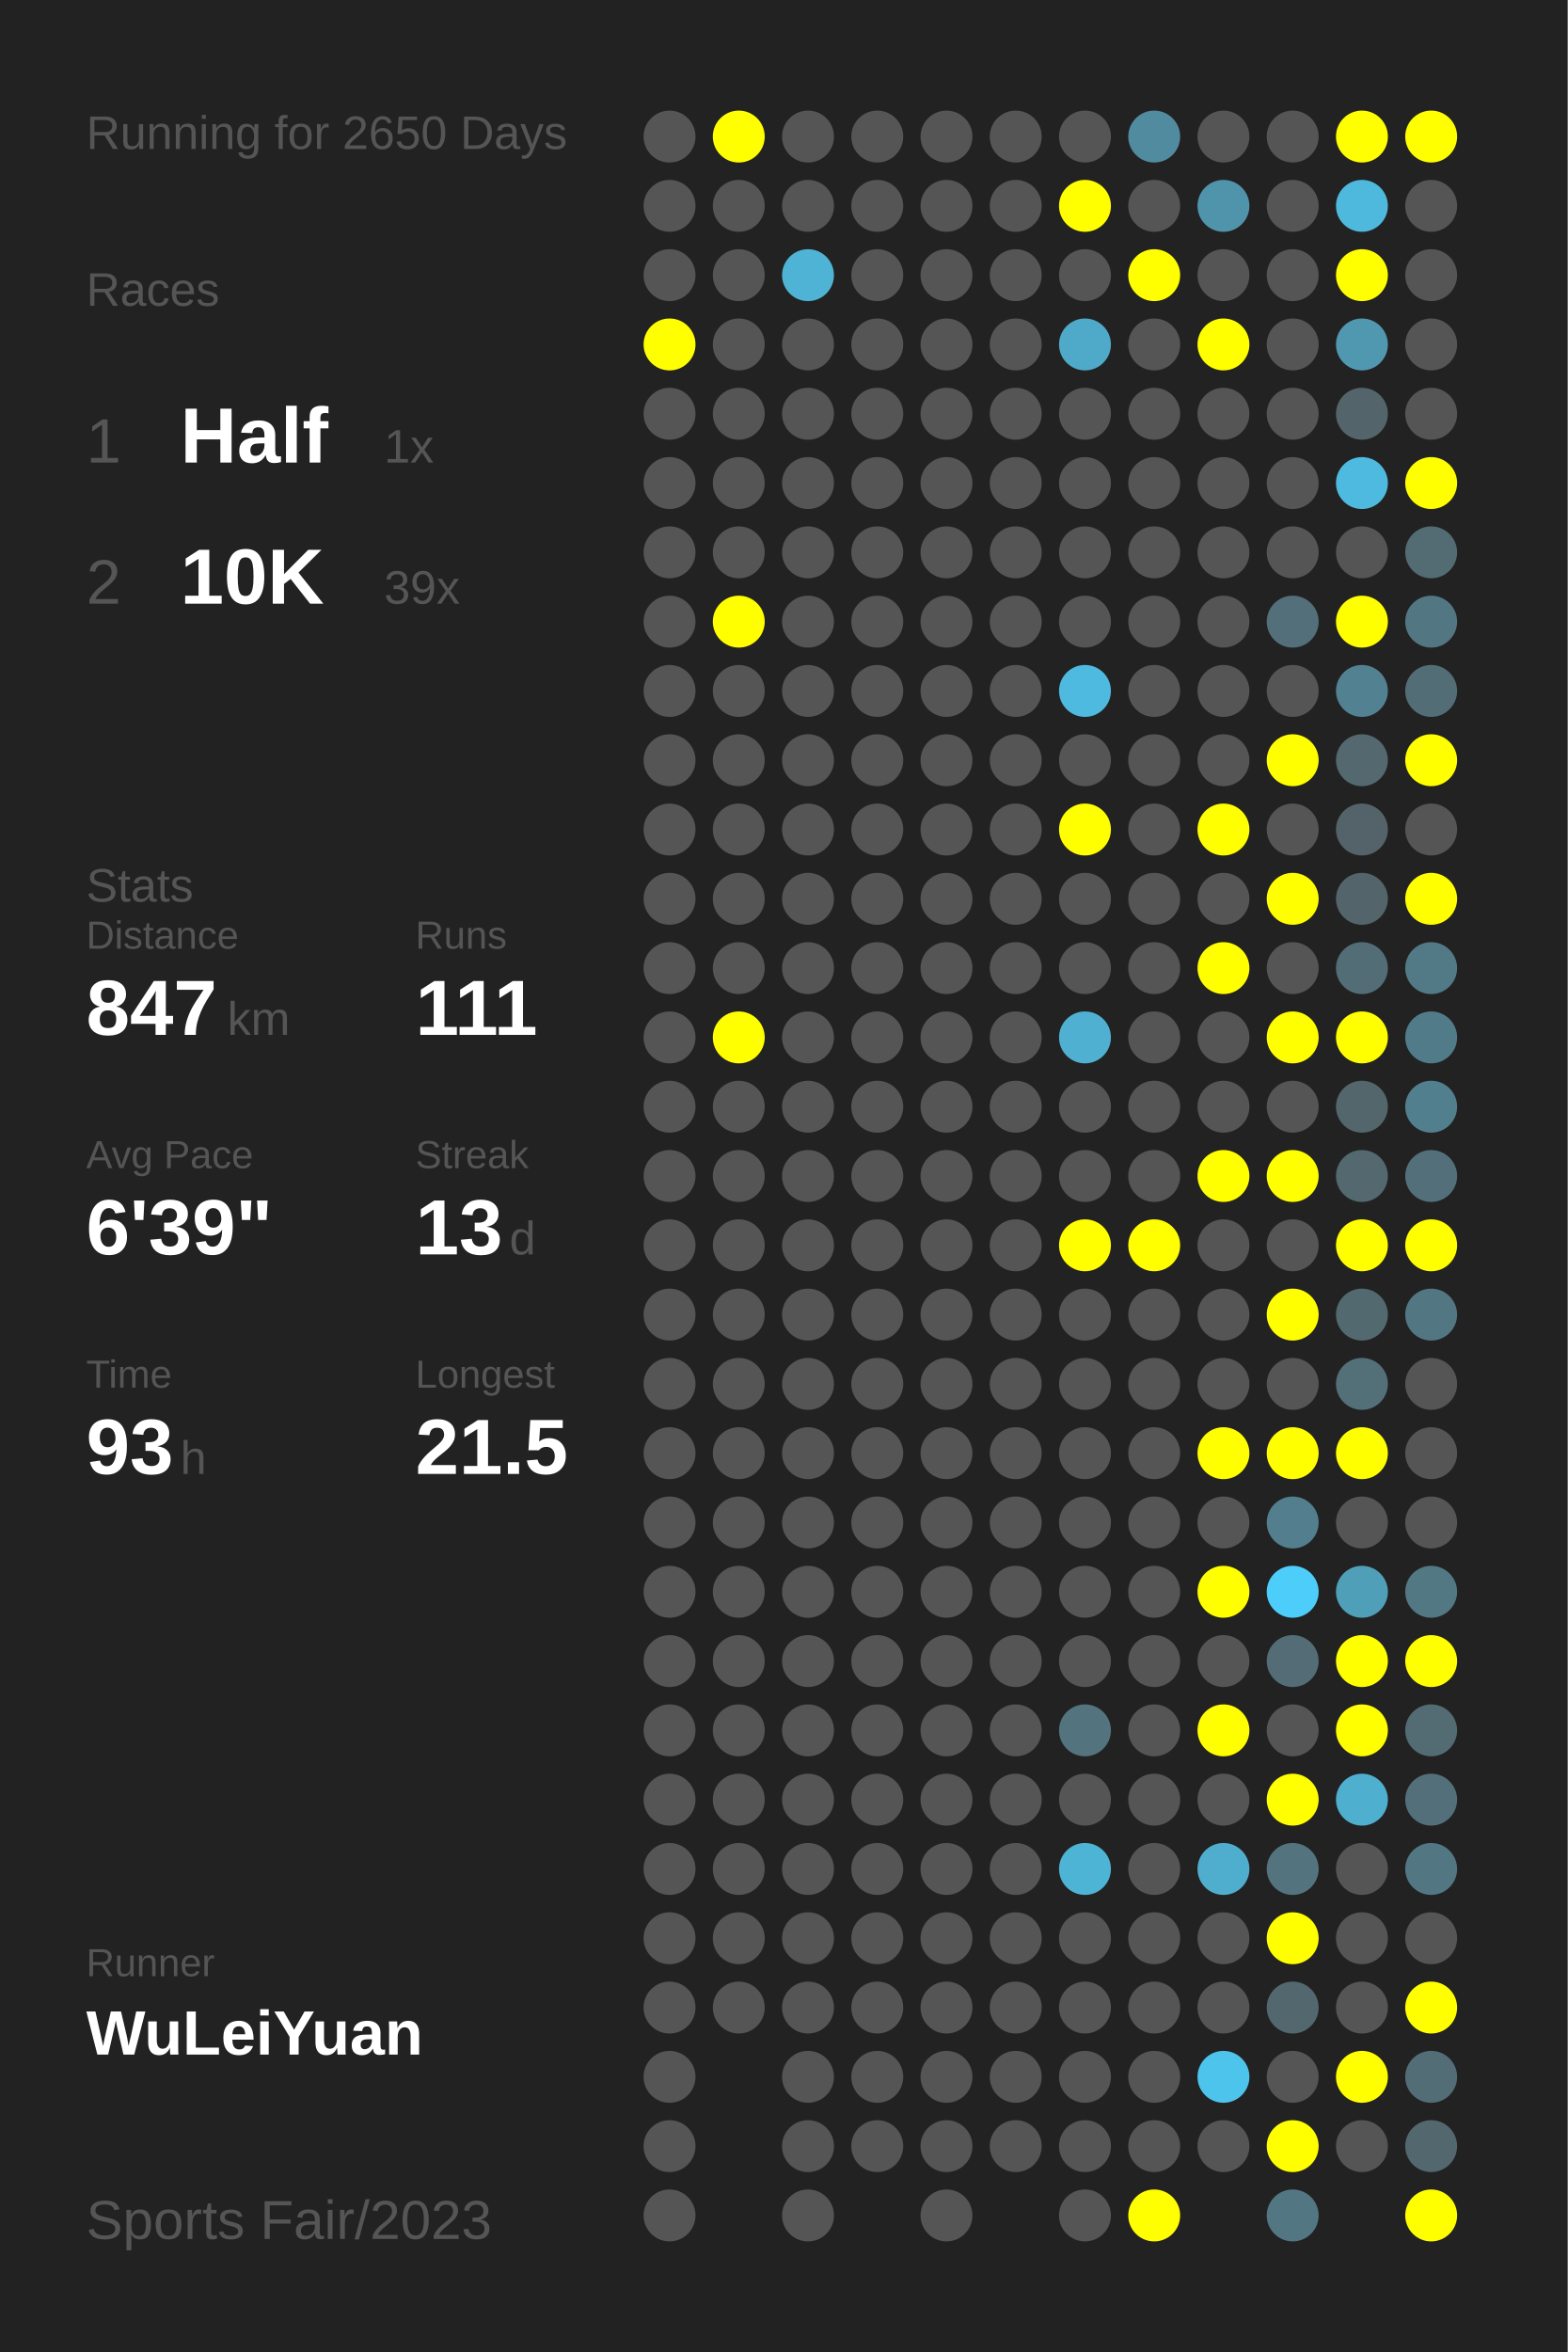
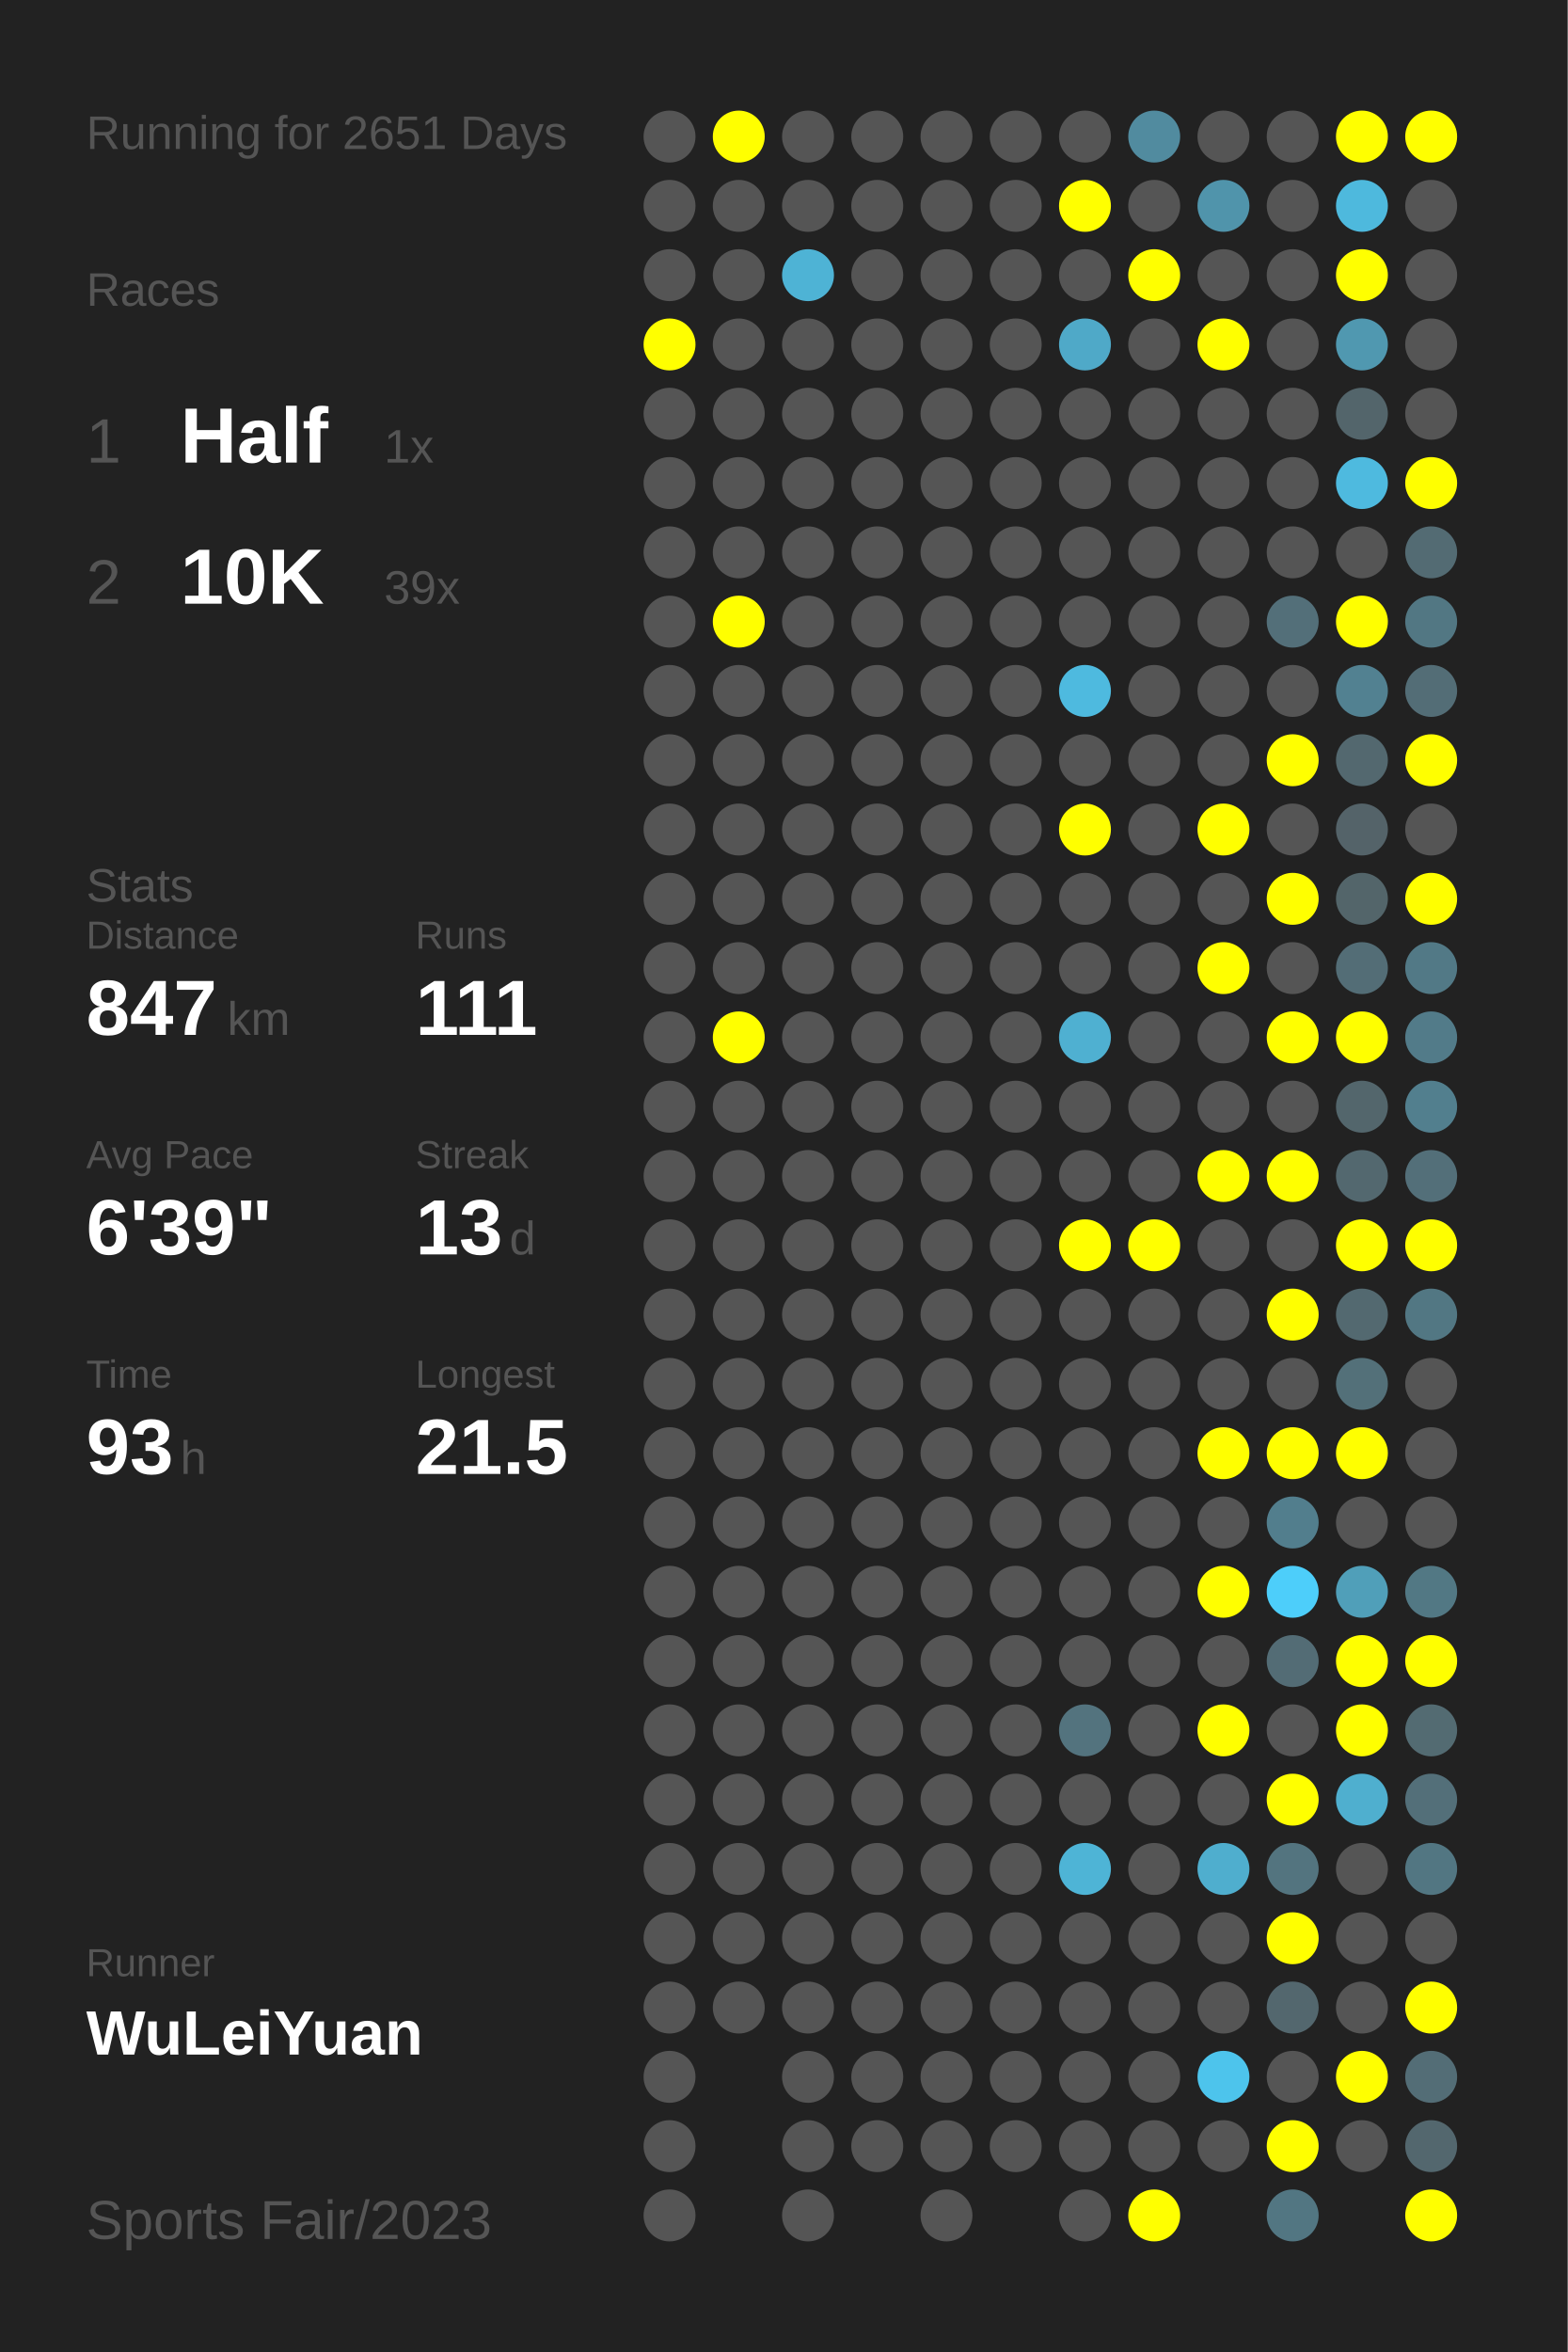
<svg xmlns="http://www.w3.org/2000/svg" baseProfile="full" height="300mm" version="1.1" viewBox="0,0,200,300" width="200mm">
  <defs />
  <rect fill="#222222" height="300" width="200" x="0" y="0" />
-   <text fill="#555555" style="font-size:6px; font-family:Arial;" x="11" y="19">Running for 2650 Days</text>
+   <text fill="#555555" style="font-size:6px; font-family:Arial;" x="11" y="19">Running for 2651 Days</text>
  <text fill="#555555" style="font-size:6px; font-family:Arial;" x="11" y="39">Races</text>
  <text fill="#555555" style="font-size:8px; font-family:Arial;" x="11" y="59">1</text>
  <text fill="#FFFFFF" style="font-size:10px; font-family:Arial; font-weight:bold;" x="23" y="59">Half</text>
  <text fill="#555555" style="font-size:6px; font-family:Arial;" x="49" y="59">1x</text>
  <text fill="#555555" style="font-size:8px; font-family:Arial;" x="11" y="77">2</text>
  <text fill="#FFFFFF" style="font-size:10px; font-family:Arial; font-weight:bold;" x="23" y="77">10K</text>
  <text fill="#555555" style="font-size:6px; font-family:Arial;" x="49" y="77">39x</text>
  <text fill="#555555" style="font-size:6px; font-family:Arial;" x="11" y="115">Stats</text>
  <text fill="#555555" style="font-size:5px; font-family:Arial;" x="11" y="121">Distance</text>
  <text fill="#FFFFFF" style="font-size:10px; font-family:Arial; font-weight:bold;" x="11" y="132">847</text>
  <text fill="#555555" style="font-size:6px; font-family:Arial;" x="29" y="132">km</text>
  <text fill="#555555" style="font-size:5px; font-family:Arial;" x="53" y="121">Runs</text>
  <text fill="#FFFFFF" style="font-size:10px; font-family:Arial; font-weight:bold;" x="53" y="132">111</text>
  <text fill="#555555" style="font-size:5px; font-family:Arial;" x="11" y="149">Avg Pace</text>
  <text fill="#FFFFFF" style="font-size:10px; font-family:Arial; font-weight:bold;" x="11" y="160">6'39"</text>
  <text fill="#555555" style="font-size:5px; font-family:Arial;" x="53" y="149">Streak</text>
  <text fill="#FFFFFF" style="font-size:10px; font-family:Arial; font-weight:bold;" x="53" y="160">13</text>
  <text fill="#555555" style="font-size:6px; font-family:Arial;" x="65" y="160">d</text>
  <text fill="#555555" style="font-size:5px; font-family:Arial;" x="11" y="177">Time</text>
  <text fill="#FFFFFF" style="font-size:10px; font-family:Arial; font-weight:bold;" x="11" y="188">93</text>
  <text fill="#555555" style="font-size:6px; font-family:Arial;" x="23" y="188">h</text>
  <text fill="#555555" style="font-size:5px; font-family:Arial;" x="53" y="177">Longest</text>
  <text fill="#FFFFFF" style="font-size:10px; font-family:Arial; font-weight:bold;" x="53" y="188">21.5</text>
  <text fill="#555555" style="font-size:5px; font-family:Arial;" x="11" y="252.065">Runner</text>
  <text fill="#FFFFFF" style="font-size:8px; font-family:Arial; font-weight:bold;" x="11" y="262.065">WuLeiYuan</text>
  <text fill="#555555" style="font-size:7px; font-family:Arial;" x="11" y="285.581">Sports Fair/2023</text>
  <circle cx="85.417" cy="17.419" fill="#555555" r="3.312" />
  <circle cx="85.417" cy="26.258" fill="#555555" r="3.312" />
  <circle cx="85.417" cy="35.097" fill="#555555" r="3.312" />
  <circle cx="85.417" cy="43.935" fill="#FFFF00" r="3.312" />
  <circle cx="85.417" cy="52.774" fill="#555555" r="3.312" />
  <circle cx="85.417" cy="61.613" fill="#555555" r="3.312" />
  <circle cx="85.417" cy="70.452" fill="#555555" r="3.312" />
  <circle cx="85.417" cy="79.29" fill="#555555" r="3.312" />
  <circle cx="85.417" cy="88.129" fill="#555555" r="3.312" />
  <circle cx="85.417" cy="96.968" fill="#555555" r="3.312" />
  <circle cx="85.417" cy="105.806" fill="#555555" r="3.312" />
  <circle cx="85.417" cy="114.645" fill="#555555" r="3.312" />
  <circle cx="85.417" cy="123.484" fill="#555555" r="3.312" />
  <circle cx="85.417" cy="132.323" fill="#555555" r="3.312" />
  <circle cx="85.417" cy="141.161" fill="#555555" r="3.312" />
  <circle cx="85.417" cy="150" fill="#555555" r="3.312" />
  <circle cx="85.417" cy="158.839" fill="#555555" r="3.312" />
  <circle cx="85.417" cy="167.677" fill="#555555" r="3.312" />
  <circle cx="85.417" cy="176.516" fill="#555555" r="3.312" />
  <circle cx="85.417" cy="185.355" fill="#555555" r="3.312" />
  <circle cx="85.417" cy="194.194" fill="#555555" r="3.312" />
  <circle cx="85.417" cy="203.032" fill="#555555" r="3.312" />
  <circle cx="85.417" cy="211.871" fill="#555555" r="3.312" />
  <circle cx="85.417" cy="220.71" fill="#555555" r="3.312" />
  <circle cx="85.417" cy="229.548" fill="#555555" r="3.312" />
  <circle cx="85.417" cy="238.387" fill="#555555" r="3.312" />
  <circle cx="85.417" cy="247.226" fill="#555555" r="3.312" />
  <circle cx="85.417" cy="256.065" fill="#555555" r="3.312" />
  <circle cx="85.417" cy="264.903" fill="#555555" r="3.312" />
  <circle cx="85.417" cy="273.742" fill="#555555" r="3.312" />
  <circle cx="85.417" cy="282.581" fill="#555555" r="3.312" />
  <circle cx="94.25" cy="17.419" fill="#FFFF00" r="3.312" />
  <circle cx="94.25" cy="26.258" fill="#555555" r="3.312" />
  <circle cx="94.25" cy="35.097" fill="#555555" r="3.312" />
  <circle cx="94.25" cy="43.935" fill="#555555" r="3.312" />
  <circle cx="94.25" cy="52.774" fill="#555555" r="3.312" />
  <circle cx="94.25" cy="61.613" fill="#555555" r="3.312" />
  <circle cx="94.25" cy="70.452" fill="#555555" r="3.312" />
  <circle cx="94.25" cy="79.29" fill="#FFFF00" r="3.312" />
  <circle cx="94.25" cy="88.129" fill="#555555" r="3.312" />
  <circle cx="94.25" cy="96.968" fill="#555555" r="3.312" />
  <circle cx="94.25" cy="105.806" fill="#555555" r="3.312" />
  <circle cx="94.25" cy="114.645" fill="#555555" r="3.312" />
  <circle cx="94.25" cy="123.484" fill="#555555" r="3.312" />
  <circle cx="94.25" cy="132.323" fill="#FFFF00" r="3.312" />
  <circle cx="94.25" cy="141.161" fill="#555555" r="3.312" />
  <circle cx="94.25" cy="150" fill="#555555" r="3.312" />
  <circle cx="94.25" cy="158.839" fill="#555555" r="3.312" />
  <circle cx="94.25" cy="167.677" fill="#555555" r="3.312" />
  <circle cx="94.25" cy="176.516" fill="#555555" r="3.312" />
  <circle cx="94.25" cy="185.355" fill="#555555" r="3.312" />
  <circle cx="94.25" cy="194.194" fill="#555555" r="3.312" />
  <circle cx="94.25" cy="203.032" fill="#555555" r="3.312" />
  <circle cx="94.25" cy="211.871" fill="#555555" r="3.312" />
  <circle cx="94.25" cy="220.71" fill="#555555" r="3.312" />
  <circle cx="94.25" cy="229.548" fill="#555555" r="3.312" />
  <circle cx="94.25" cy="238.387" fill="#555555" r="3.312" />
  <circle cx="94.25" cy="247.226" fill="#555555" r="3.312" />
  <circle cx="94.25" cy="256.065" fill="#555555" r="3.312" />
  <circle cx="103.083" cy="17.419" fill="#555555" r="3.312" />
  <circle cx="103.083" cy="26.258" fill="#555555" r="3.312" />
  <circle cx="103.083" cy="35.097" fill="#4eb3d5" r="3.312" />
  <circle cx="103.083" cy="43.935" fill="#555555" r="3.312" />
  <circle cx="103.083" cy="52.774" fill="#555555" r="3.312" />
  <circle cx="103.083" cy="61.613" fill="#555555" r="3.312" />
  <circle cx="103.083" cy="70.452" fill="#555555" r="3.312" />
  <circle cx="103.083" cy="79.29" fill="#555555" r="3.312" />
  <circle cx="103.083" cy="88.129" fill="#555555" r="3.312" />
  <circle cx="103.083" cy="96.968" fill="#555555" r="3.312" />
  <circle cx="103.083" cy="105.806" fill="#555555" r="3.312" />
  <circle cx="103.083" cy="114.645" fill="#555555" r="3.312" />
  <circle cx="103.083" cy="123.484" fill="#555555" r="3.312" />
  <circle cx="103.083" cy="132.323" fill="#555555" r="3.312" />
  <circle cx="103.083" cy="141.161" fill="#555555" r="3.312" />
  <circle cx="103.083" cy="150" fill="#555555" r="3.312" />
  <circle cx="103.083" cy="158.839" fill="#555555" r="3.312" />
  <circle cx="103.083" cy="167.677" fill="#555555" r="3.312" />
  <circle cx="103.083" cy="176.516" fill="#555555" r="3.312" />
  <circle cx="103.083" cy="185.355" fill="#555555" r="3.312" />
  <circle cx="103.083" cy="194.194" fill="#555555" r="3.312" />
  <circle cx="103.083" cy="203.032" fill="#555555" r="3.312" />
  <circle cx="103.083" cy="211.871" fill="#555555" r="3.312" />
  <circle cx="103.083" cy="220.71" fill="#555555" r="3.312" />
  <circle cx="103.083" cy="229.548" fill="#555555" r="3.312" />
  <circle cx="103.083" cy="238.387" fill="#555555" r="3.312" />
  <circle cx="103.083" cy="247.226" fill="#555555" r="3.312" />
  <circle cx="103.083" cy="256.065" fill="#555555" r="3.312" />
  <circle cx="103.083" cy="264.903" fill="#555555" r="3.312" />
  <circle cx="103.083" cy="273.742" fill="#555555" r="3.312" />
  <circle cx="103.083" cy="282.581" fill="#555555" r="3.312" />
  <circle cx="111.917" cy="17.419" fill="#555555" r="3.312" />
  <circle cx="111.917" cy="26.258" fill="#555555" r="3.312" />
  <circle cx="111.917" cy="35.097" fill="#555555" r="3.312" />
  <circle cx="111.917" cy="43.935" fill="#555555" r="3.312" />
  <circle cx="111.917" cy="52.774" fill="#555555" r="3.312" />
  <circle cx="111.917" cy="61.613" fill="#555555" r="3.312" />
  <circle cx="111.917" cy="70.452" fill="#555555" r="3.312" />
  <circle cx="111.917" cy="79.29" fill="#555555" r="3.312" />
  <circle cx="111.917" cy="88.129" fill="#555555" r="3.312" />
  <circle cx="111.917" cy="96.968" fill="#555555" r="3.312" />
  <circle cx="111.917" cy="105.806" fill="#555555" r="3.312" />
  <circle cx="111.917" cy="114.645" fill="#555555" r="3.312" />
  <circle cx="111.917" cy="123.484" fill="#555555" r="3.312" />
  <circle cx="111.917" cy="132.323" fill="#555555" r="3.312" />
  <circle cx="111.917" cy="141.161" fill="#555555" r="3.312" />
  <circle cx="111.917" cy="150" fill="#555555" r="3.312" />
  <circle cx="111.917" cy="158.839" fill="#555555" r="3.312" />
  <circle cx="111.917" cy="167.677" fill="#555555" r="3.312" />
  <circle cx="111.917" cy="176.516" fill="#555555" r="3.312" />
  <circle cx="111.917" cy="185.355" fill="#555555" r="3.312" />
  <circle cx="111.917" cy="194.194" fill="#555555" r="3.312" />
  <circle cx="111.917" cy="203.032" fill="#555555" r="3.312" />
  <circle cx="111.917" cy="211.871" fill="#555555" r="3.312" />
  <circle cx="111.917" cy="220.71" fill="#555555" r="3.312" />
  <circle cx="111.917" cy="229.548" fill="#555555" r="3.312" />
  <circle cx="111.917" cy="238.387" fill="#555555" r="3.312" />
  <circle cx="111.917" cy="247.226" fill="#555555" r="3.312" />
  <circle cx="111.917" cy="256.065" fill="#555555" r="3.312" />
  <circle cx="111.917" cy="264.903" fill="#555555" r="3.312" />
  <circle cx="111.917" cy="273.742" fill="#555555" r="3.312" />
  <circle cx="120.75" cy="17.419" fill="#555555" r="3.312" />
  <circle cx="120.75" cy="26.258" fill="#555555" r="3.312" />
  <circle cx="120.75" cy="35.097" fill="#555555" r="3.312" />
  <circle cx="120.75" cy="43.935" fill="#555555" r="3.312" />
  <circle cx="120.75" cy="52.774" fill="#555555" r="3.312" />
  <circle cx="120.75" cy="61.613" fill="#555555" r="3.312" />
  <circle cx="120.75" cy="70.452" fill="#555555" r="3.312" />
  <circle cx="120.75" cy="79.29" fill="#555555" r="3.312" />
  <circle cx="120.75" cy="88.129" fill="#555555" r="3.312" />
  <circle cx="120.75" cy="96.968" fill="#555555" r="3.312" />
  <circle cx="120.75" cy="105.806" fill="#555555" r="3.312" />
  <circle cx="120.75" cy="114.645" fill="#555555" r="3.312" />
  <circle cx="120.75" cy="123.484" fill="#555555" r="3.312" />
  <circle cx="120.75" cy="132.323" fill="#555555" r="3.312" />
  <circle cx="120.75" cy="141.161" fill="#555555" r="3.312" />
  <circle cx="120.75" cy="150" fill="#555555" r="3.312" />
  <circle cx="120.75" cy="158.839" fill="#555555" r="3.312" />
  <circle cx="120.75" cy="167.677" fill="#555555" r="3.312" />
  <circle cx="120.75" cy="176.516" fill="#555555" r="3.312" />
  <circle cx="120.75" cy="185.355" fill="#555555" r="3.312" />
  <circle cx="120.75" cy="194.194" fill="#555555" r="3.312" />
  <circle cx="120.75" cy="203.032" fill="#555555" r="3.312" />
  <circle cx="120.75" cy="211.871" fill="#555555" r="3.312" />
  <circle cx="120.75" cy="220.71" fill="#555555" r="3.312" />
  <circle cx="120.75" cy="229.548" fill="#555555" r="3.312" />
  <circle cx="120.75" cy="238.387" fill="#555555" r="3.312" />
  <circle cx="120.75" cy="247.226" fill="#555555" r="3.312" />
  <circle cx="120.75" cy="256.065" fill="#555555" r="3.312" />
  <circle cx="120.75" cy="264.903" fill="#555555" r="3.312" />
  <circle cx="120.75" cy="273.742" fill="#555555" r="3.312" />
  <circle cx="120.75" cy="282.581" fill="#555555" r="3.312" />
  <circle cx="129.583" cy="17.419" fill="#555555" r="3.312" />
  <circle cx="129.583" cy="26.258" fill="#555555" r="3.312" />
  <circle cx="129.583" cy="35.097" fill="#555555" r="3.312" />
  <circle cx="129.583" cy="43.935" fill="#555555" r="3.312" />
  <circle cx="129.583" cy="52.774" fill="#555555" r="3.312" />
  <circle cx="129.583" cy="61.613" fill="#555555" r="3.312" />
  <circle cx="129.583" cy="70.452" fill="#555555" r="3.312" />
  <circle cx="129.583" cy="79.29" fill="#555555" r="3.312" />
  <circle cx="129.583" cy="88.129" fill="#555555" r="3.312" />
  <circle cx="129.583" cy="96.968" fill="#555555" r="3.312" />
  <circle cx="129.583" cy="105.806" fill="#555555" r="3.312" />
  <circle cx="129.583" cy="114.645" fill="#555555" r="3.312" />
  <circle cx="129.583" cy="123.484" fill="#555555" r="3.312" />
  <circle cx="129.583" cy="132.323" fill="#555555" r="3.312" />
  <circle cx="129.583" cy="141.161" fill="#555555" r="3.312" />
  <circle cx="129.583" cy="150" fill="#555555" r="3.312" />
  <circle cx="129.583" cy="158.839" fill="#555555" r="3.312" />
  <circle cx="129.583" cy="167.677" fill="#555555" r="3.312" />
  <circle cx="129.583" cy="176.516" fill="#555555" r="3.312" />
  <circle cx="129.583" cy="185.355" fill="#555555" r="3.312" />
  <circle cx="129.583" cy="194.194" fill="#555555" r="3.312" />
  <circle cx="129.583" cy="203.032" fill="#555555" r="3.312" />
  <circle cx="129.583" cy="211.871" fill="#555555" r="3.312" />
  <circle cx="129.583" cy="220.71" fill="#555555" r="3.312" />
  <circle cx="129.583" cy="229.548" fill="#555555" r="3.312" />
  <circle cx="129.583" cy="238.387" fill="#555555" r="3.312" />
  <circle cx="129.583" cy="247.226" fill="#555555" r="3.312" />
  <circle cx="129.583" cy="256.065" fill="#555555" r="3.312" />
  <circle cx="129.583" cy="264.903" fill="#555555" r="3.312" />
  <circle cx="129.583" cy="273.742" fill="#555555" r="3.312" />
  <circle cx="138.417" cy="17.419" fill="#555555" r="3.312" />
  <circle cx="138.417" cy="26.258" fill="#FFFF00" r="3.312" />
  <circle cx="138.417" cy="35.097" fill="#555555" r="3.312" />
  <circle cx="138.417" cy="43.935" fill="#4fa9c8" r="3.312" />
  <circle cx="138.417" cy="52.774" fill="#555555" r="3.312" />
  <circle cx="138.417" cy="61.613" fill="#555555" r="3.312" />
  <circle cx="138.417" cy="70.452" fill="#555555" r="3.312" />
  <circle cx="138.417" cy="79.29" fill="#555555" r="3.312" />
  <circle cx="138.417" cy="88.129" fill="#4ebadf" r="3.312" />
  <circle cx="138.417" cy="96.968" fill="#555555" r="3.312" />
  <circle cx="138.417" cy="105.806" fill="#FFFF00" r="3.312" />
  <circle cx="138.417" cy="114.645" fill="#555555" r="3.312" />
  <circle cx="138.417" cy="123.484" fill="#555555" r="3.312" />
  <circle cx="138.417" cy="132.323" fill="#4fb0d1" r="3.312" />
  <circle cx="138.417" cy="141.161" fill="#555555" r="3.312" />
  <circle cx="138.417" cy="150" fill="#555555" r="3.312" />
  <circle cx="138.417" cy="158.839" fill="#FFFF00" r="3.312" />
  <circle cx="138.417" cy="167.677" fill="#555555" r="3.312" />
  <circle cx="138.417" cy="176.516" fill="#555555" r="3.312" />
  <circle cx="138.417" cy="185.355" fill="#555555" r="3.312" />
  <circle cx="138.417" cy="194.194" fill="#555555" r="3.312" />
  <circle cx="138.417" cy="203.032" fill="#555555" r="3.312" />
  <circle cx="138.417" cy="211.871" fill="#555555" r="3.312" />
  <circle cx="138.417" cy="220.71" fill="#53737e" r="3.312" />
  <circle cx="138.417" cy="229.548" fill="#555555" r="3.312" />
  <circle cx="138.417" cy="238.387" fill="#4eb4d6" r="3.312" />
  <circle cx="138.417" cy="247.226" fill="#555555" r="3.312" />
  <circle cx="138.417" cy="256.065" fill="#555555" r="3.312" />
  <circle cx="138.417" cy="264.903" fill="#555555" r="3.312" />
  <circle cx="138.417" cy="273.742" fill="#555555" r="3.312" />
  <circle cx="138.417" cy="282.581" fill="#555555" r="3.312" />
  <circle cx="147.25" cy="17.419" fill="#518b9f" r="3.312" />
  <circle cx="147.25" cy="26.258" fill="#555555" r="3.312" />
  <circle cx="147.25" cy="35.097" fill="#FFFF00" r="3.312" />
  <circle cx="147.25" cy="43.935" fill="#555555" r="3.312" />
  <circle cx="147.25" cy="52.774" fill="#555555" r="3.312" />
  <circle cx="147.25" cy="61.613" fill="#555555" r="3.312" />
  <circle cx="147.25" cy="70.452" fill="#555555" r="3.312" />
  <circle cx="147.25" cy="79.29" fill="#555555" r="3.312" />
  <circle cx="147.25" cy="88.129" fill="#555555" r="3.312" />
  <circle cx="147.25" cy="96.968" fill="#555555" r="3.312" />
  <circle cx="147.25" cy="105.806" fill="#555555" r="3.312" />
  <circle cx="147.25" cy="114.645" fill="#555555" r="3.312" />
  <circle cx="147.25" cy="123.484" fill="#555555" r="3.312" />
  <circle cx="147.25" cy="132.323" fill="#555555" r="3.312" />
  <circle cx="147.25" cy="141.161" fill="#555555" r="3.312" />
  <circle cx="147.25" cy="150" fill="#555555" r="3.312" />
  <circle cx="147.25" cy="158.839" fill="#FFFF00" r="3.312" />
  <circle cx="147.25" cy="167.677" fill="#555555" r="3.312" />
  <circle cx="147.25" cy="176.516" fill="#555555" r="3.312" />
  <circle cx="147.25" cy="185.355" fill="#555555" r="3.312" />
  <circle cx="147.25" cy="194.194" fill="#555555" r="3.312" />
  <circle cx="147.25" cy="203.032" fill="#555555" r="3.312" />
  <circle cx="147.25" cy="211.871" fill="#555555" r="3.312" />
  <circle cx="147.25" cy="220.71" fill="#555555" r="3.312" />
  <circle cx="147.25" cy="229.548" fill="#555555" r="3.312" />
  <circle cx="147.25" cy="238.387" fill="#555555" r="3.312" />
  <circle cx="147.25" cy="247.226" fill="#555555" r="3.312" />
  <circle cx="147.25" cy="256.065" fill="#555555" r="3.312" />
  <circle cx="147.25" cy="264.903" fill="#555555" r="3.312" />
  <circle cx="147.25" cy="273.742" fill="#555555" r="3.312" />
  <circle cx="147.25" cy="282.581" fill="#FFFF00" r="3.312" />
  <circle cx="156.083" cy="17.419" fill="#555555" r="3.312" />
  <circle cx="156.083" cy="26.258" fill="#5094ab" r="3.312" />
  <circle cx="156.083" cy="35.097" fill="#555555" r="3.312" />
  <circle cx="156.083" cy="43.935" fill="#FFFF00" r="3.312" />
  <circle cx="156.083" cy="52.774" fill="#555555" r="3.312" />
  <circle cx="156.083" cy="61.613" fill="#555555" r="3.312" />
  <circle cx="156.083" cy="70.452" fill="#555555" r="3.312" />
  <circle cx="156.083" cy="79.29" fill="#555555" r="3.312" />
  <circle cx="156.083" cy="88.129" fill="#555555" r="3.312" />
  <circle cx="156.083" cy="96.968" fill="#555555" r="3.312" />
  <circle cx="156.083" cy="105.806" fill="#FFFF00" r="3.312" />
  <circle cx="156.083" cy="114.645" fill="#555555" r="3.312" />
  <circle cx="156.083" cy="123.484" fill="#FFFF00" r="3.312" />
  <circle cx="156.083" cy="132.323" fill="#555555" r="3.312" />
  <circle cx="156.083" cy="141.161" fill="#555555" r="3.312" />
  <circle cx="156.083" cy="150" fill="#FFFF00" r="3.312" />
  <circle cx="156.083" cy="158.839" fill="#555555" r="3.312" />
  <circle cx="156.083" cy="167.677" fill="#555555" r="3.312" />
  <circle cx="156.083" cy="176.516" fill="#555555" r="3.312" />
  <circle cx="156.083" cy="185.355" fill="#FFFF00" r="3.312" />
  <circle cx="156.083" cy="194.194" fill="#555555" r="3.312" />
  <circle cx="156.083" cy="203.032" fill="#FFFF00" r="3.312" />
  <circle cx="156.083" cy="211.871" fill="#555555" r="3.312" />
  <circle cx="156.083" cy="220.71" fill="#FFFF00" r="3.312" />
  <circle cx="156.083" cy="229.548" fill="#555555" r="3.312" />
  <circle cx="156.083" cy="238.387" fill="#4faece" r="3.312" />
  <circle cx="156.083" cy="247.226" fill="#555555" r="3.312" />
  <circle cx="156.083" cy="256.065" fill="#555555" r="3.312" />
  <circle cx="156.083" cy="264.903" fill="#4dc4ec" r="3.312" />
  <circle cx="156.083" cy="273.742" fill="#555555" r="3.312" />
  <circle cx="164.917" cy="17.419" fill="#555555" r="3.312" />
  <circle cx="164.917" cy="26.258" fill="#555555" r="3.312" />
  <circle cx="164.917" cy="35.097" fill="#555555" r="3.312" />
  <circle cx="164.917" cy="43.935" fill="#555555" r="3.312" />
  <circle cx="164.917" cy="52.774" fill="#555555" r="3.312" />
  <circle cx="164.917" cy="61.613" fill="#555555" r="3.312" />
  <circle cx="164.917" cy="70.452" fill="#555555" r="3.312" />
  <circle cx="164.917" cy="79.29" fill="#536f79" r="3.312" />
  <circle cx="164.917" cy="88.129" fill="#555555" r="3.312" />
  <circle cx="164.917" cy="96.968" fill="#FFFF00" r="3.312" />
  <circle cx="164.917" cy="105.806" fill="#555555" r="3.312" />
  <circle cx="164.917" cy="114.645" fill="#FFFF00" r="3.312" />
  <circle cx="164.917" cy="123.484" fill="#555555" r="3.312" />
  <circle cx="164.917" cy="132.323" fill="#FFFF00" r="3.312" />
  <circle cx="164.917" cy="141.161" fill="#555555" r="3.312" />
  <circle cx="164.917" cy="150" fill="#FFFF00" r="3.312" />
  <circle cx="164.917" cy="158.839" fill="#555555" r="3.312" />
  <circle cx="164.917" cy="167.677" fill="#FFFF00" r="3.312" />
  <circle cx="164.917" cy="176.516" fill="#555555" r="3.312" />
  <circle cx="164.917" cy="185.355" fill="#FFFF00" r="3.312" />
  <circle cx="164.917" cy="194.194" fill="#527e8d" r="3.312" />
  <circle cx="164.917" cy="203.032" fill="#4dcefa" r="3.312" />
  <circle cx="164.917" cy="211.871" fill="#536c75" r="3.312" />
  <circle cx="164.917" cy="220.71" fill="#555555" r="3.312" />
  <circle cx="164.917" cy="229.548" fill="#FFFF00" r="3.312" />
  <circle cx="164.917" cy="238.387" fill="#53747f" r="3.312" />
  <circle cx="164.917" cy="247.226" fill="#FFFF00" r="3.312" />
  <circle cx="164.917" cy="256.065" fill="#53676e" r="3.312" />
  <circle cx="164.917" cy="264.903" fill="#555555" r="3.312" />
  <circle cx="164.917" cy="273.742" fill="#FFFF00" r="3.312" />
  <circle cx="164.917" cy="282.581" fill="#527682" r="3.312" />
  <circle cx="173.75" cy="17.419" fill="#FFFF00" r="3.312" />
  <circle cx="173.75" cy="26.258" fill="#4eb9dd" r="3.312" />
  <circle cx="173.75" cy="35.097" fill="#FFFF00" r="3.312" />
  <circle cx="173.75" cy="43.935" fill="#5098b0" r="3.312" />
  <circle cx="173.75" cy="52.774" fill="#53656b" r="3.312" />
  <circle cx="173.75" cy="61.613" fill="#4ebadf" r="3.312" />
  <circle cx="173.75" cy="70.452" fill="#555555" r="3.312" />
  <circle cx="173.75" cy="79.29" fill="#FFFF00" r="3.312" />
  <circle cx="173.75" cy="88.129" fill="#528191" r="3.312" />
  <circle cx="173.75" cy="96.968" fill="#53686f" r="3.312" />
  <circle cx="173.75" cy="105.806" fill="#546369" r="3.312" />
  <circle cx="173.75" cy="114.645" fill="#53656a" r="3.312" />
  <circle cx="173.75" cy="123.484" fill="#536d76" r="3.312" />
  <circle cx="173.75" cy="132.323" fill="#FFFF00" r="3.312" />
  <circle cx="173.75" cy="141.161" fill="#53666c" r="3.312" />
  <circle cx="173.75" cy="150" fill="#53686f" r="3.312" />
  <circle cx="173.75" cy="158.839" fill="#FFFF00" r="3.312" />
  <circle cx="173.75" cy="167.677" fill="#536970" r="3.312" />
  <circle cx="173.75" cy="176.516" fill="#537079" r="3.312" />
  <circle cx="173.75" cy="185.355" fill="#FFFF00" r="3.312" />
  <circle cx="173.75" cy="194.194" fill="#555555" r="3.312" />
  <circle cx="173.75" cy="203.032" fill="#509fb9" r="3.312" />
  <circle cx="173.75" cy="211.871" fill="#FFFF00" r="3.312" />
  <circle cx="173.75" cy="220.71" fill="#FFFF00" r="3.312" />
  <circle cx="173.75" cy="229.548" fill="#4fafcf" r="3.312" />
  <circle cx="173.75" cy="238.387" fill="#555555" r="3.312" />
  <circle cx="173.75" cy="247.226" fill="#555555" r="3.312" />
  <circle cx="173.75" cy="256.065" fill="#555555" r="3.312" />
  <circle cx="173.75" cy="264.903" fill="#FFFF00" r="3.312" />
  <circle cx="173.75" cy="273.742" fill="#555555" r="3.312" />
  <circle cx="182.583" cy="17.419" fill="#FFFF00" r="3.312" />
  <circle cx="182.583" cy="26.258" fill="#555555" r="3.312" />
  <circle cx="182.583" cy="35.097" fill="#555555" r="3.312" />
  <circle cx="182.583" cy="43.935" fill="#555555" r="3.312" />
  <circle cx="182.583" cy="52.774" fill="#555555" r="3.312" />
  <circle cx="182.583" cy="61.613" fill="#FFFF00" r="3.312" />
  <circle cx="182.583" cy="70.452" fill="#536b73" r="3.312" />
  <circle cx="182.583" cy="79.29" fill="#527783" r="3.312" />
  <circle cx="182.583" cy="88.129" fill="#536d76" r="3.312" />
  <circle cx="182.583" cy="96.968" fill="#FFFF00" r="3.312" />
  <circle cx="182.583" cy="105.806" fill="#555555" r="3.312" />
  <circle cx="182.583" cy="114.645" fill="#FFFF00" r="3.312" />
  <circle cx="182.583" cy="123.484" fill="#527986" r="3.312" />
  <circle cx="182.583" cy="132.323" fill="#527b89" r="3.312" />
  <circle cx="182.583" cy="141.161" fill="#527f8e" r="3.312" />
  <circle cx="182.583" cy="150" fill="#536f79" r="3.312" />
  <circle cx="182.583" cy="158.839" fill="#FFFF00" r="3.312" />
  <circle cx="182.583" cy="167.677" fill="#527783" r="3.312" />
  <circle cx="182.583" cy="176.516" fill="#555555" r="3.312" />
  <circle cx="182.583" cy="185.355" fill="#555555" r="3.312" />
  <circle cx="182.583" cy="194.194" fill="#555555" r="3.312" />
  <circle cx="182.583" cy="203.032" fill="#527884" r="3.312" />
  <circle cx="182.583" cy="211.871" fill="#FFFF00" r="3.312" />
  <circle cx="182.583" cy="220.71" fill="#536b72" r="3.312" />
  <circle cx="182.583" cy="229.548" fill="#536f79" r="3.312" />
  <circle cx="182.583" cy="238.387" fill="#527682" r="3.312" />
  <circle cx="182.583" cy="247.226" fill="#555555" r="3.312" />
  <circle cx="182.583" cy="256.065" fill="#FFFF00" r="3.312" />
  <circle cx="182.583" cy="264.903" fill="#536d76" r="3.312" />
  <circle cx="182.583" cy="273.742" fill="#53676e" r="3.312" />
  <circle cx="182.583" cy="282.581" fill="#FFFF00" r="3.312" />
</svg>
